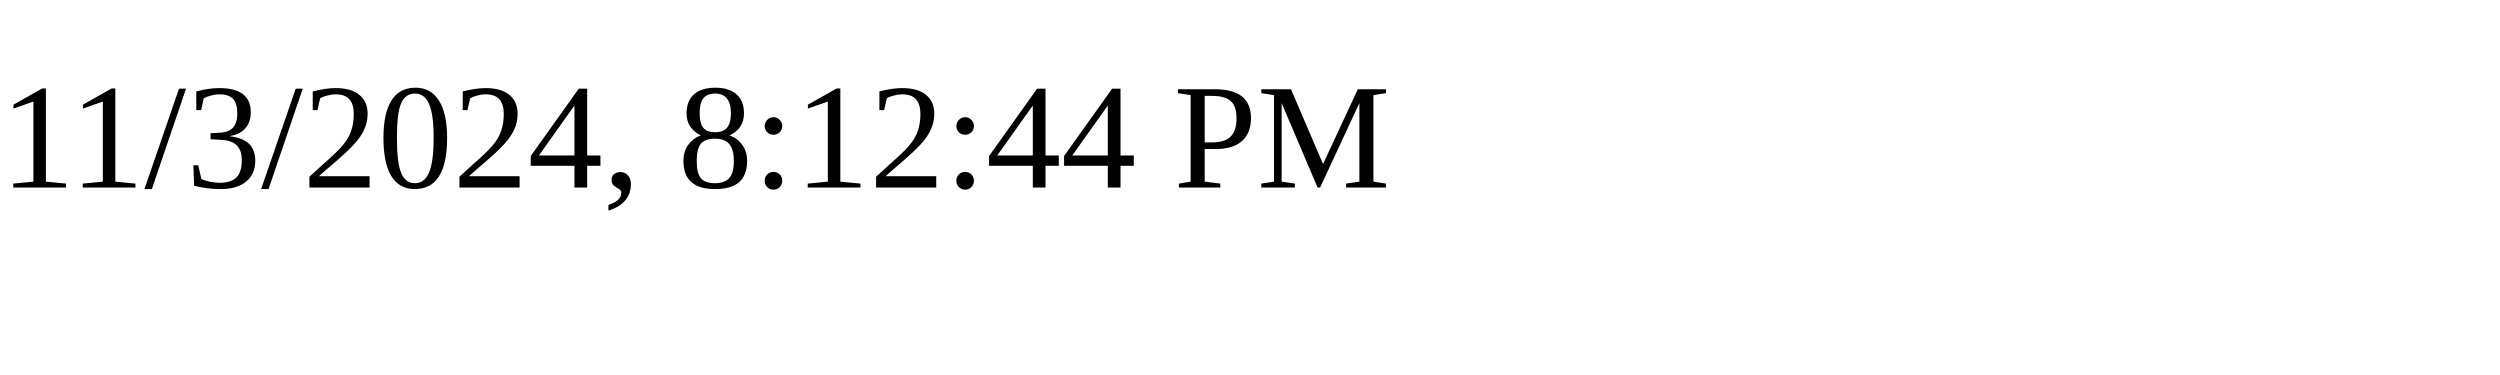
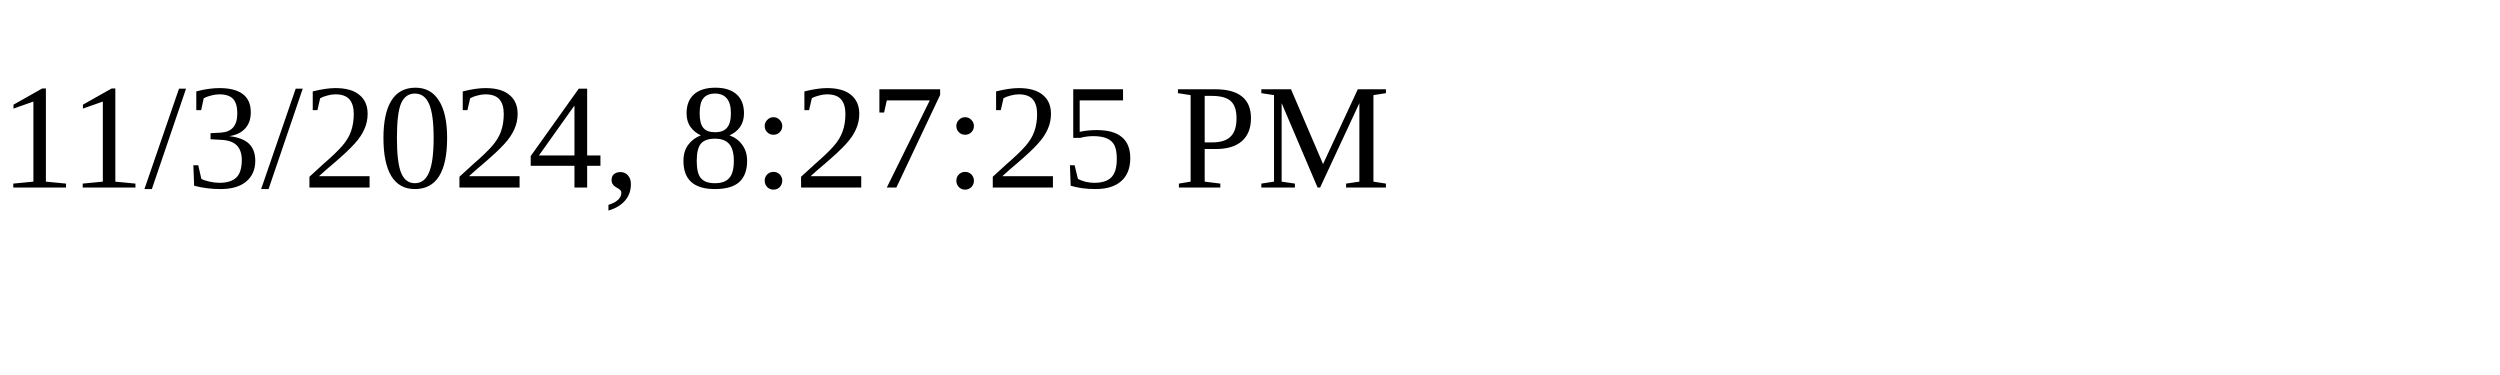
<svg xmlns="http://www.w3.org/2000/svg" height="30" width="200">
-   <text x="0" y="15">11/3/2024, 8:12:44 PM</text>
+   <text x="0" y="15">11/3/2024, 8:27:25 PM</text>
</svg>
